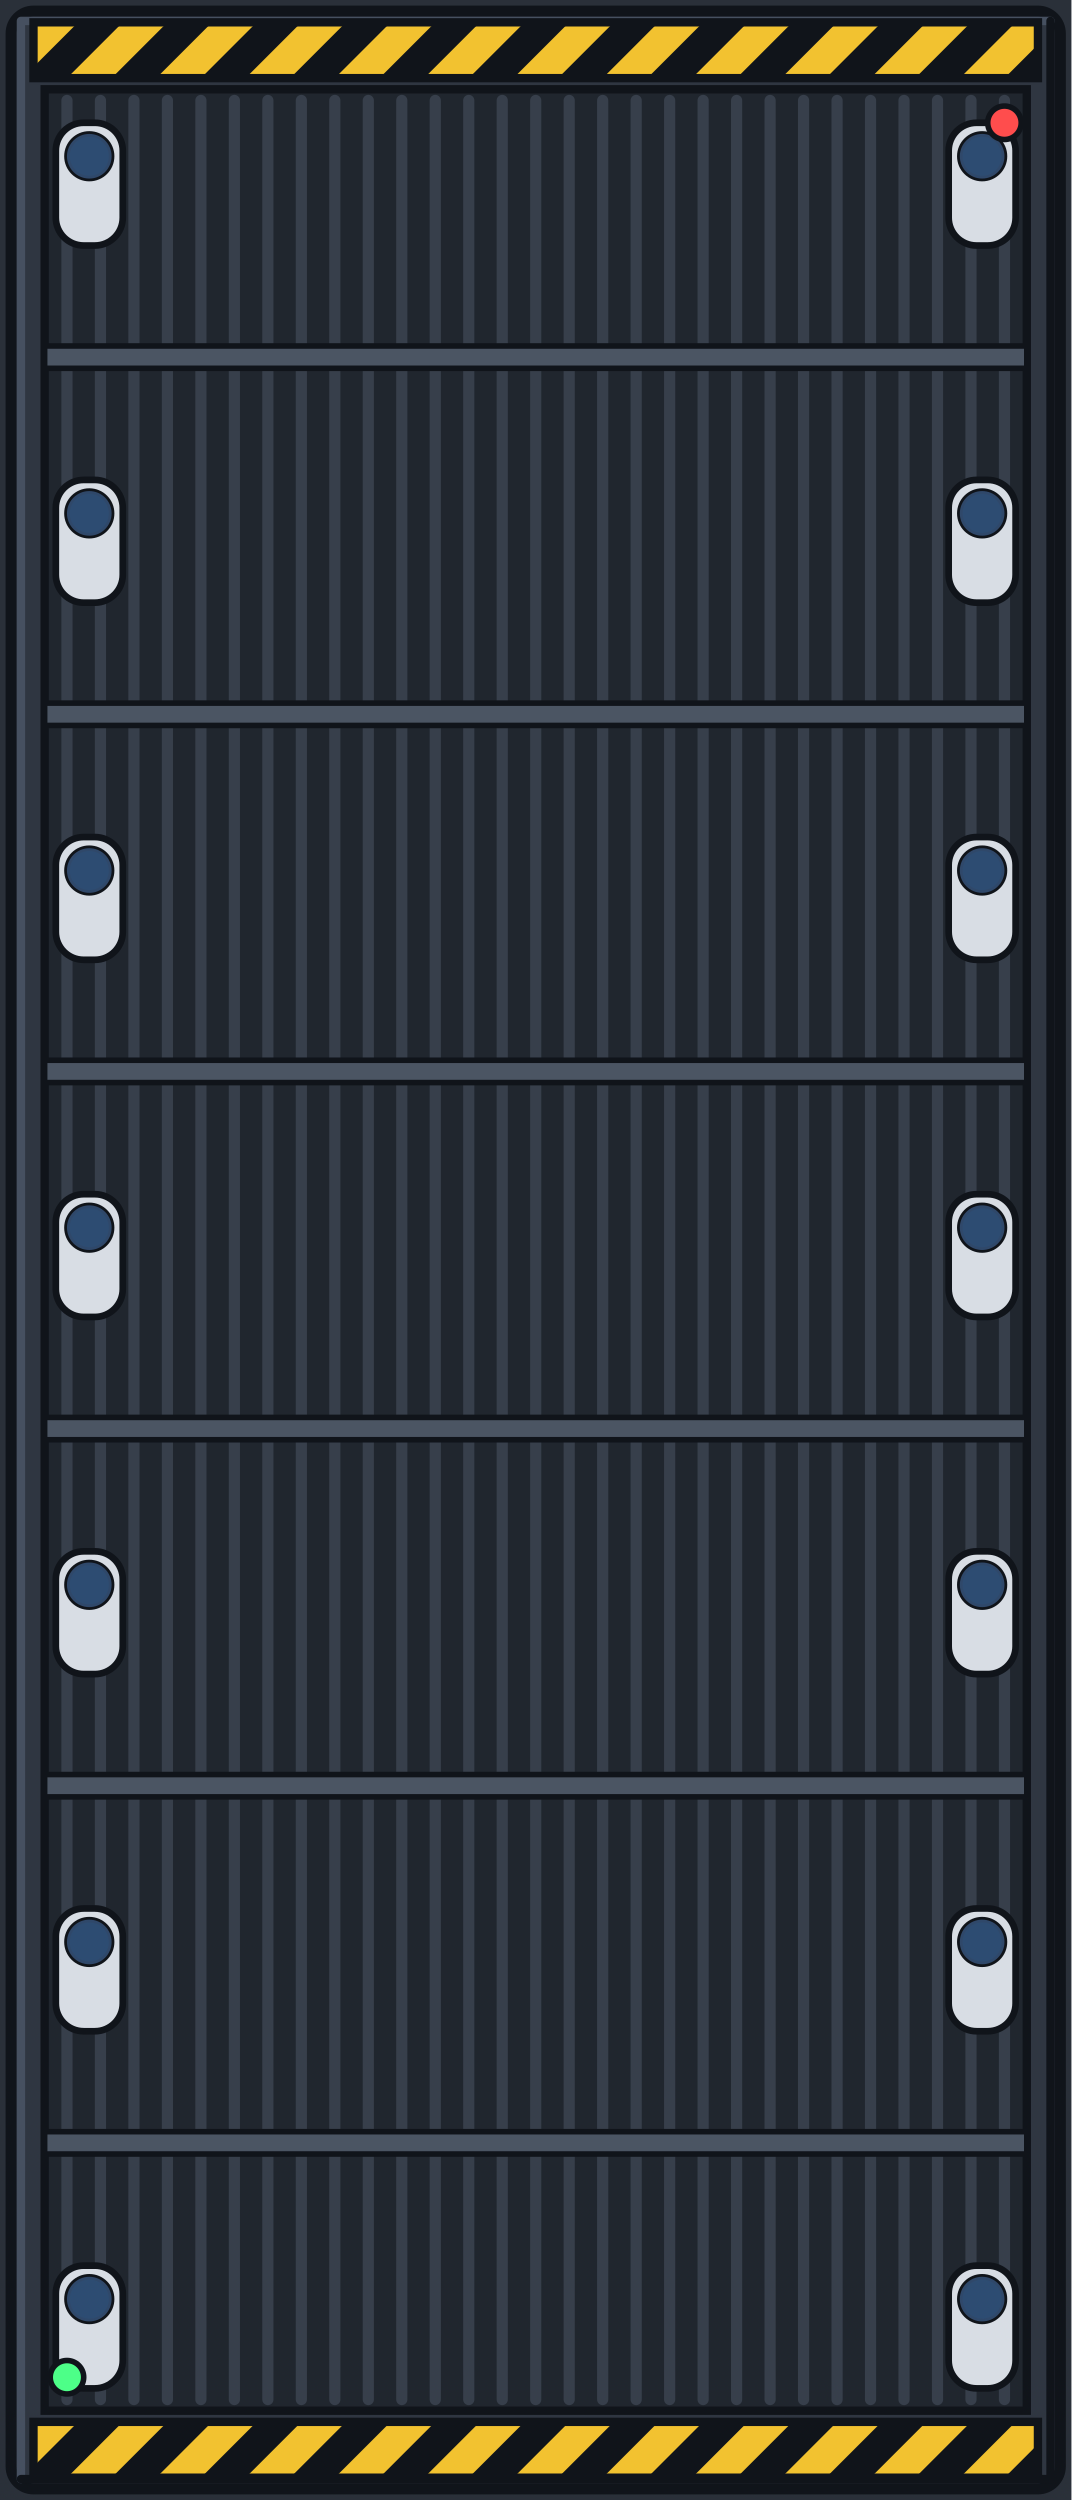
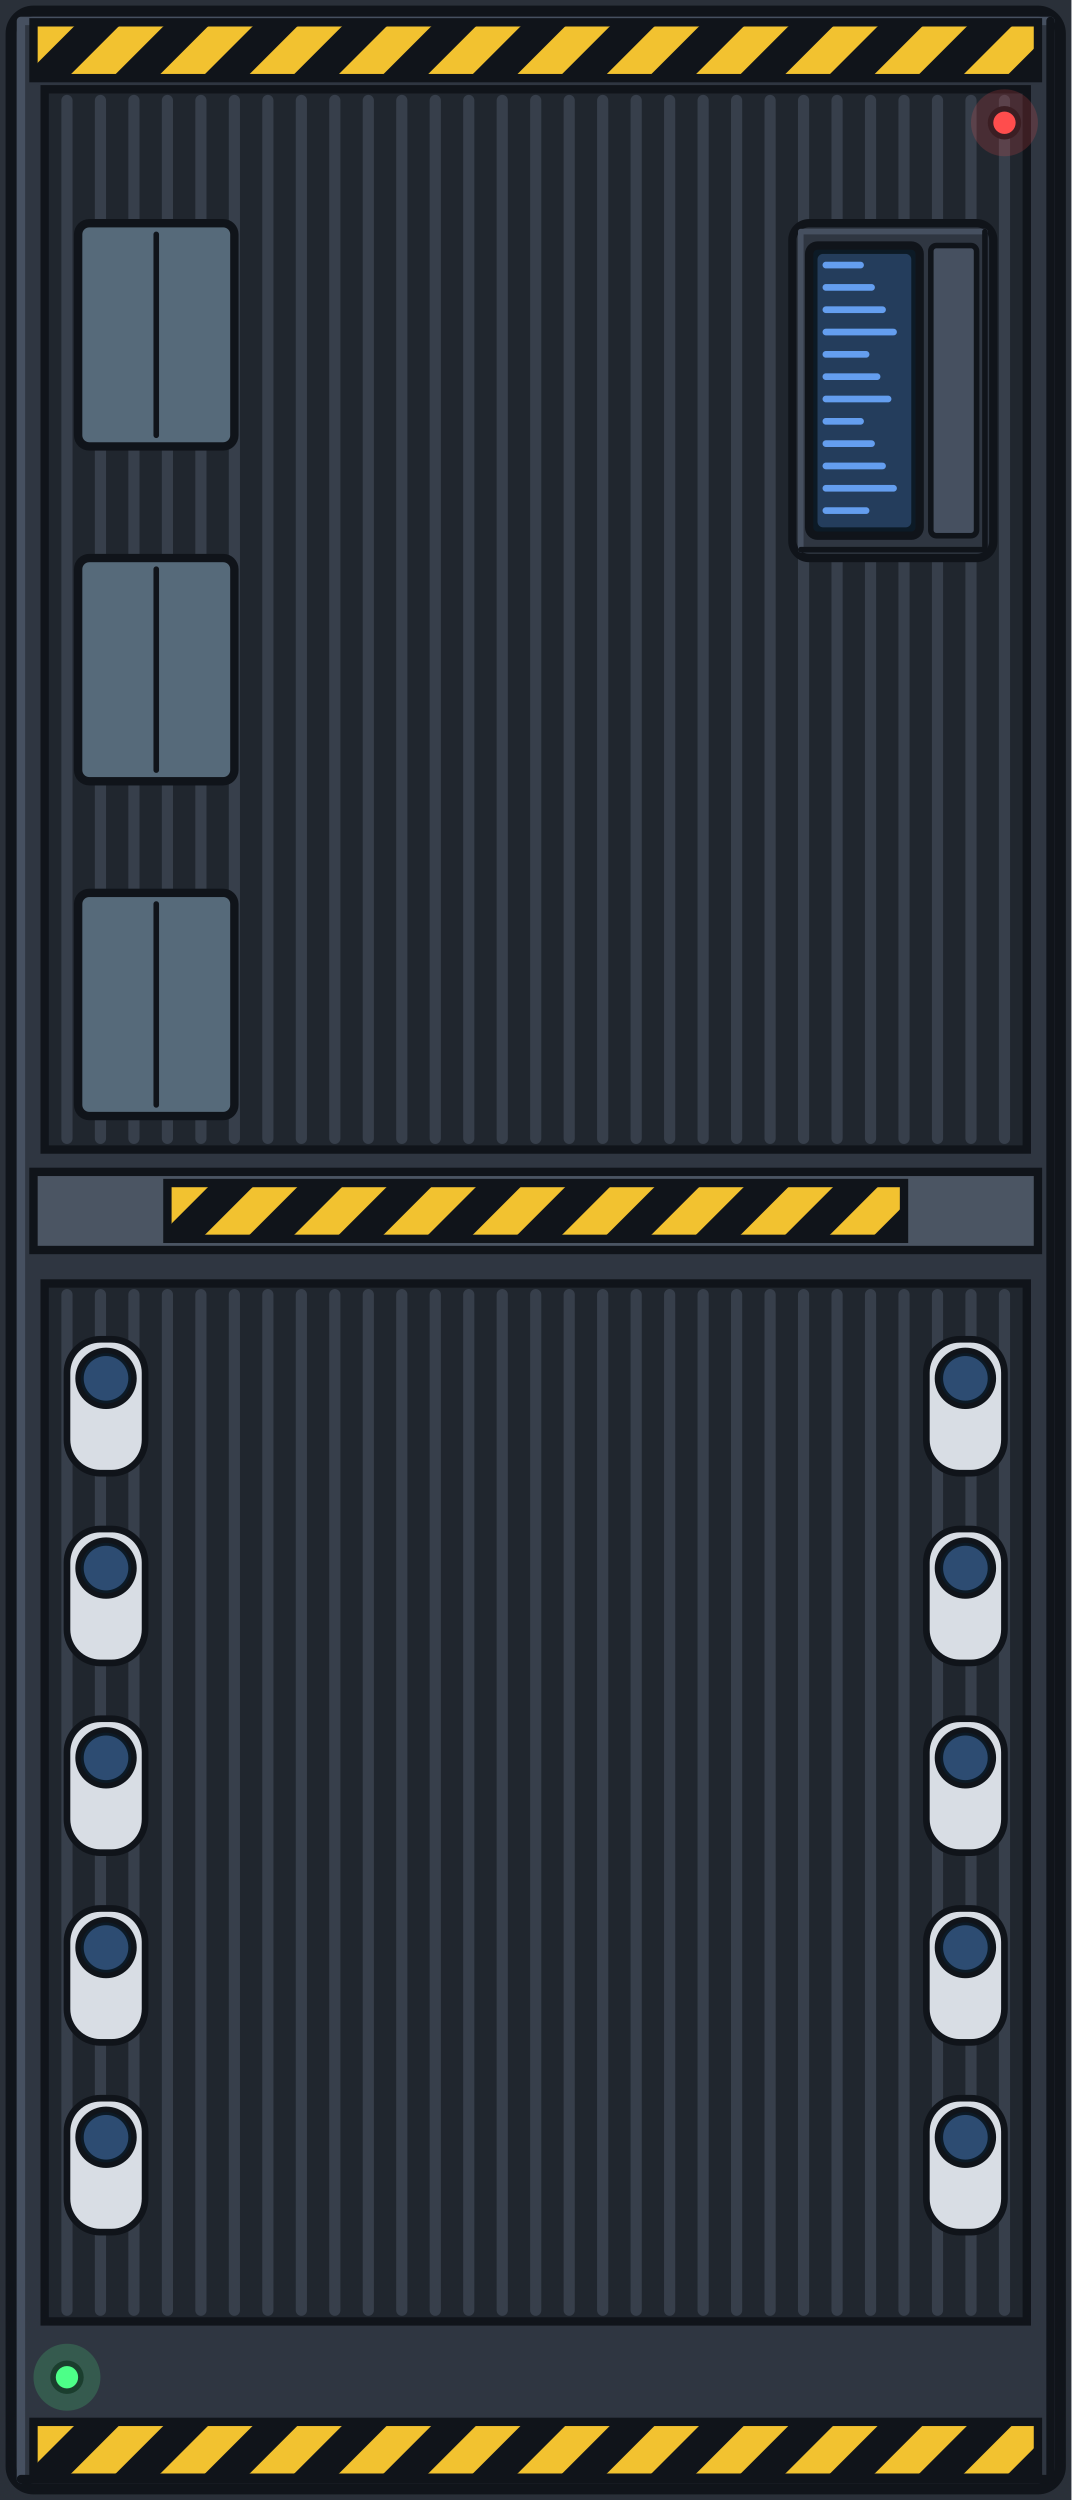
<svg xmlns="http://www.w3.org/2000/svg" width="192" height="448" viewBox="0 0 192 448">
-   <rect x="0" y="0" width="192" height="448" fill="#2a3039" />
-   <rect x="2" y="2" width="188" height="444" rx="4" fill="#2f3641" stroke="#10141a" stroke-width="2" />
-   <path d="M3.75,444.25 L3.75,3.75 L188.25,3.75" fill="none" stroke="#465060" stroke-width="1.5" stroke-linejoin="round" stroke-linecap="round" />
-   <path d="M188.25,3.75 L188.25,444.25 L3.75,444.25" fill="none" stroke="#10141a" stroke-width="1.5" stroke-linejoin="round" stroke-linecap="round" />
-   <rect x="8" y="16" width="176" height="416" fill="#20262e" stroke="#10141a" stroke-width="1.5" />
-   <line x1="12" y1="18" x2="12" y2="430" stroke="#373f4b" stroke-width="2" stroke-linecap="round" />
-   <line x1="18" y1="18" x2="18" y2="430" stroke="#373f4b" stroke-width="2" stroke-linecap="round" />
-   <line x1="24" y1="18" x2="24" y2="430" stroke="#373f4b" stroke-width="2" stroke-linecap="round" />
-   <line x1="30" y1="18" x2="30" y2="430" stroke="#373f4b" stroke-width="2" stroke-linecap="round" />
-   <line x1="36" y1="18" x2="36" y2="430" stroke="#373f4b" stroke-width="2" stroke-linecap="round" />
-   <line x1="42" y1="18" x2="42" y2="430" stroke="#373f4b" stroke-width="2" stroke-linecap="round" />
-   <line x1="48" y1="18" x2="48" y2="430" stroke="#373f4b" stroke-width="2" stroke-linecap="round" />
-   <line x1="54" y1="18" x2="54" y2="430" stroke="#373f4b" stroke-width="2" stroke-linecap="round" />
-   <line x1="60" y1="18" x2="60" y2="430" stroke="#373f4b" stroke-width="2" stroke-linecap="round" />
-   <line x1="66" y1="18" x2="66" y2="430" stroke="#373f4b" stroke-width="2" stroke-linecap="round" />
-   <line x1="72" y1="18" x2="72" y2="430" stroke="#373f4b" stroke-width="2" stroke-linecap="round" />
-   <line x1="78" y1="18" x2="78" y2="430" stroke="#373f4b" stroke-width="2" stroke-linecap="round" />
-   <line x1="84" y1="18" x2="84" y2="430" stroke="#373f4b" stroke-width="2" stroke-linecap="round" />
-   <line x1="90" y1="18" x2="90" y2="430" stroke="#373f4b" stroke-width="2" stroke-linecap="round" />
-   <line x1="96" y1="18" x2="96" y2="430" stroke="#373f4b" stroke-width="2" stroke-linecap="round" />
-   <line x1="102" y1="18" x2="102" y2="430" stroke="#373f4b" stroke-width="2" stroke-linecap="round" />
-   <line x1="108" y1="18" x2="108" y2="430" stroke="#373f4b" stroke-width="2" stroke-linecap="round" />
-   <line x1="114" y1="18" x2="114" y2="430" stroke="#373f4b" stroke-width="2" stroke-linecap="round" />
-   <line x1="120" y1="18" x2="120" y2="430" stroke="#373f4b" stroke-width="2" stroke-linecap="round" />
-   <line x1="126" y1="18" x2="126" y2="430" stroke="#373f4b" stroke-width="2" stroke-linecap="round" />
-   <line x1="132" y1="18" x2="132" y2="430" stroke="#373f4b" stroke-width="2" stroke-linecap="round" />
-   <line x1="138" y1="18" x2="138" y2="430" stroke="#373f4b" stroke-width="2" stroke-linecap="round" />
-   <line x1="144" y1="18" x2="144" y2="430" stroke="#373f4b" stroke-width="2" stroke-linecap="round" />
-   <line x1="150" y1="18" x2="150" y2="430" stroke="#373f4b" stroke-width="2" stroke-linecap="round" />
-   <line x1="156" y1="18" x2="156" y2="430" stroke="#373f4b" stroke-width="2" stroke-linecap="round" />
-   <line x1="162" y1="18" x2="162" y2="430" stroke="#373f4b" stroke-width="2" stroke-linecap="round" />
-   <line x1="168" y1="18" x2="168" y2="430" stroke="#373f4b" stroke-width="2" stroke-linecap="round" />
-   <line x1="174" y1="18" x2="174" y2="430" stroke="#373f4b" stroke-width="2" stroke-linecap="round" />
-   <line x1="180" y1="18" x2="180" y2="430" stroke="#373f4b" stroke-width="2" stroke-linecap="round" />
-   <rect x="8" y="62" width="176" height="4" fill="#4b5563" stroke="#10141a" stroke-width="1" />
-   <rect x="8" y="126" width="176" height="4" fill="#4b5563" stroke="#10141a" stroke-width="1" />
-   <rect x="8" y="190" width="176" height="4" fill="#4b5563" stroke="#10141a" stroke-width="1" />
-   <rect x="8" y="254" width="176" height="4" fill="#4b5563" stroke="#10141a" stroke-width="1" />
-   <rect x="8" y="318" width="176" height="4" fill="#4b5563" stroke="#10141a" stroke-width="1" />
-   <rect x="8" y="382" width="176" height="4" fill="#4b5563" stroke="#10141a" stroke-width="1" />
-   <rect x="10" y="22" width="12" height="22" rx="5" fill="#d8dde4" stroke="#10141a" stroke-width="1.2" />
-   <circle cx="16" cy="28" r="4" fill="#0c1a26" stroke="#10141a" stroke-width="1" />
-   <circle cx="16" cy="28" r="4" fill="#6aa8ff" opacity="0.35" />
-   <rect x="170" y="22" width="12" height="22" rx="5" fill="#d8dde4" stroke="#10141a" stroke-width="1.2" />
-   <circle cx="176" cy="28" r="4" fill="#0c1a26" stroke="#10141a" stroke-width="1" />
-   <circle cx="176" cy="28" r="4" fill="#6aa8ff" opacity="0.35" />
-   <rect x="10" y="86" width="12" height="22" rx="5" fill="#d8dde4" stroke="#10141a" stroke-width="1.2" />
-   <circle cx="16" cy="92" r="4" fill="#0c1a26" stroke="#10141a" stroke-width="1" />
-   <circle cx="16" cy="92" r="4" fill="#6aa8ff" opacity="0.35" />
-   <rect x="170" y="86" width="12" height="22" rx="5" fill="#d8dde4" stroke="#10141a" stroke-width="1.2" />
-   <circle cx="176" cy="92" r="4" fill="#0c1a26" stroke="#10141a" stroke-width="1" />
-   <circle cx="176" cy="92" r="4" fill="#6aa8ff" opacity="0.35" />
-   <rect x="10" y="150" width="12" height="22" rx="5" fill="#d8dde4" stroke="#10141a" stroke-width="1.2" />
-   <circle cx="16" cy="156" r="4" fill="#0c1a26" stroke="#10141a" stroke-width="1" />
-   <circle cx="16" cy="156" r="4" fill="#6aa8ff" opacity="0.35" />
-   <rect x="170" y="150" width="12" height="22" rx="5" fill="#d8dde4" stroke="#10141a" stroke-width="1.2" />
-   <circle cx="176" cy="156" r="4" fill="#0c1a26" stroke="#10141a" stroke-width="1" />
-   <circle cx="176" cy="156" r="4" fill="#6aa8ff" opacity="0.35" />
-   <rect x="10" y="214" width="12" height="22" rx="5" fill="#d8dde4" stroke="#10141a" stroke-width="1.2" />
-   <circle cx="16" cy="220" r="4" fill="#0c1a26" stroke="#10141a" stroke-width="1" />
-   <circle cx="16" cy="220" r="4" fill="#6aa8ff" opacity="0.35" />
-   <rect x="170" y="214" width="12" height="22" rx="5" fill="#d8dde4" stroke="#10141a" stroke-width="1.2" />
-   <circle cx="176" cy="220" r="4" fill="#0c1a26" stroke="#10141a" stroke-width="1" />
-   <circle cx="176" cy="220" r="4" fill="#6aa8ff" opacity="0.35" />
-   <rect x="10" y="278" width="12" height="22" rx="5" fill="#d8dde4" stroke="#10141a" stroke-width="1.2" />
-   <circle cx="16" cy="284" r="4" fill="#0c1a26" stroke="#10141a" stroke-width="1" />
-   <circle cx="16" cy="284" r="4" fill="#6aa8ff" opacity="0.35" />
-   <rect x="170" y="278" width="12" height="22" rx="5" fill="#d8dde4" stroke="#10141a" stroke-width="1.2" />
-   <circle cx="176" cy="284" r="4" fill="#0c1a26" stroke="#10141a" stroke-width="1" />
-   <circle cx="176" cy="284" r="4" fill="#6aa8ff" opacity="0.35" />
-   <rect x="10" y="342" width="12" height="22" rx="5" fill="#d8dde4" stroke="#10141a" stroke-width="1.2" />
-   <circle cx="16" cy="348" r="4" fill="#0c1a26" stroke="#10141a" stroke-width="1" />
-   <circle cx="16" cy="348" r="4" fill="#6aa8ff" opacity="0.35" />
-   <rect x="170" y="342" width="12" height="22" rx="5" fill="#d8dde4" stroke="#10141a" stroke-width="1.2" />
-   <circle cx="176" cy="348" r="4" fill="#0c1a26" stroke="#10141a" stroke-width="1" />
-   <circle cx="176" cy="348" r="4" fill="#6aa8ff" opacity="0.35" />
-   <rect x="10" y="406" width="12" height="22" rx="5" fill="#d8dde4" stroke="#10141a" stroke-width="1.2" />
-   <circle cx="16" cy="412" r="4" fill="#0c1a26" stroke="#10141a" stroke-width="1" />
-   <circle cx="16" cy="412" r="4" fill="#6aa8ff" opacity="0.35" />
-   <rect x="170" y="406" width="12" height="22" rx="5" fill="#d8dde4" stroke="#10141a" stroke-width="1.2" />
-   <circle cx="176" cy="412" r="4" fill="#0c1a26" stroke="#10141a" stroke-width="1" />
-   <circle cx="176" cy="412" r="4" fill="#6aa8ff" opacity="0.35" />
-   <clipPath id="airlock_la_hz6_4">
-     <rect x="6" y="4" width="180" height="10" />
-   </clipPath>
-   <rect x="6" y="4" width="180" height="10" fill="#f2c230" />
-   <g clip-path="url(#airlock_la_hz6_4)">
-     <polygon points="-12,14 -4,14 6,4 -2,4" fill="#10141a" />
-     <polygon points="4,14 12,14 22,4 14,4" fill="#10141a" />
-     <polygon points="20,14 28,14 38,4 30,4" fill="#10141a" />
-     <polygon points="36,14 44,14 54,4 46,4" fill="#10141a" />
-     <polygon points="52,14 60,14 70,4 62,4" fill="#10141a" />
-     <polygon points="68,14 76,14 86,4 78,4" fill="#10141a" />
-     <polygon points="84,14 92,14 102,4 94,4" fill="#10141a" />
-     <polygon points="100,14 108,14 118,4 110,4" fill="#10141a" />
-     <polygon points="116,14 124,14 134,4 126,4" fill="#10141a" />
-     <polygon points="132,14 140,14 150,4 142,4" fill="#10141a" />
-     <polygon points="148,14 156,14 166,4 158,4" fill="#10141a" />
-     <polygon points="164,14 172,14 182,4 174,4" fill="#10141a" />
-     <polygon points="180,14 188,14 198,4 190,4" fill="#10141a" />
-     <polygon points="196,14 204,14 214,4 206,4" fill="#10141a" />
+   <g id="base">
+     <rect x="0" y="0" width="192" height="448" fill="#2a3039" />
+     <rect x="2" y="2" width="188" height="444" rx="4" fill="#2f3641" stroke="#10141a" stroke-width="2" />
+     <path d="M3.75,444.25 L3.75,3.75 L188.25,3.75" fill="none" stroke="#465060" stroke-width="1.5" stroke-linejoin="round" stroke-linecap="round" />
+     <path d="M188.25,3.75 L188.25,444.25 L3.75,444.25" fill="none" stroke="#10141a" stroke-width="1.5" stroke-linejoin="round" stroke-linecap="round" />
+     <rect x="8" y="16" width="176" height="190" fill="#20262e" stroke="#10141a" stroke-width="1.5" />
+     <line x1="12" y1="18" x2="12" y2="204" stroke="#373f4b" stroke-width="2" stroke-linecap="round" />
+     <line x1="18" y1="18" x2="18" y2="204" stroke="#373f4b" stroke-width="2" stroke-linecap="round" />
+     <line x1="24" y1="18" x2="24" y2="204" stroke="#373f4b" stroke-width="2" stroke-linecap="round" />
+     <line x1="30" y1="18" x2="30" y2="204" stroke="#373f4b" stroke-width="2" stroke-linecap="round" />
+     <line x1="36" y1="18" x2="36" y2="204" stroke="#373f4b" stroke-width="2" stroke-linecap="round" />
+     <line x1="42" y1="18" x2="42" y2="204" stroke="#373f4b" stroke-width="2" stroke-linecap="round" />
+     <line x1="48" y1="18" x2="48" y2="204" stroke="#373f4b" stroke-width="2" stroke-linecap="round" />
+     <line x1="54" y1="18" x2="54" y2="204" stroke="#373f4b" stroke-width="2" stroke-linecap="round" />
+     <line x1="60" y1="18" x2="60" y2="204" stroke="#373f4b" stroke-width="2" stroke-linecap="round" />
+     <line x1="66" y1="18" x2="66" y2="204" stroke="#373f4b" stroke-width="2" stroke-linecap="round" />
+     <line x1="72" y1="18" x2="72" y2="204" stroke="#373f4b" stroke-width="2" stroke-linecap="round" />
+     <line x1="78" y1="18" x2="78" y2="204" stroke="#373f4b" stroke-width="2" stroke-linecap="round" />
+     <line x1="84" y1="18" x2="84" y2="204" stroke="#373f4b" stroke-width="2" stroke-linecap="round" />
+     <line x1="90" y1="18" x2="90" y2="204" stroke="#373f4b" stroke-width="2" stroke-linecap="round" />
+     <line x1="96" y1="18" x2="96" y2="204" stroke="#373f4b" stroke-width="2" stroke-linecap="round" />
+     <line x1="102" y1="18" x2="102" y2="204" stroke="#373f4b" stroke-width="2" stroke-linecap="round" />
+     <line x1="108" y1="18" x2="108" y2="204" stroke="#373f4b" stroke-width="2" stroke-linecap="round" />
+     <line x1="114" y1="18" x2="114" y2="204" stroke="#373f4b" stroke-width="2" stroke-linecap="round" />
+     <line x1="120" y1="18" x2="120" y2="204" stroke="#373f4b" stroke-width="2" stroke-linecap="round" />
+     <line x1="126" y1="18" x2="126" y2="204" stroke="#373f4b" stroke-width="2" stroke-linecap="round" />
+     <line x1="132" y1="18" x2="132" y2="204" stroke="#373f4b" stroke-width="2" stroke-linecap="round" />
+     <line x1="138" y1="18" x2="138" y2="204" stroke="#373f4b" stroke-width="2" stroke-linecap="round" />
+     <line x1="144" y1="18" x2="144" y2="204" stroke="#373f4b" stroke-width="2" stroke-linecap="round" />
+     <line x1="150" y1="18" x2="150" y2="204" stroke="#373f4b" stroke-width="2" stroke-linecap="round" />
+     <line x1="156" y1="18" x2="156" y2="204" stroke="#373f4b" stroke-width="2" stroke-linecap="round" />
+     <line x1="162" y1="18" x2="162" y2="204" stroke="#373f4b" stroke-width="2" stroke-linecap="round" />
+     <line x1="168" y1="18" x2="168" y2="204" stroke="#373f4b" stroke-width="2" stroke-linecap="round" />
+     <line x1="174" y1="18" x2="174" y2="204" stroke="#373f4b" stroke-width="2" stroke-linecap="round" />
+     <line x1="180" y1="18" x2="180" y2="204" stroke="#373f4b" stroke-width="2" stroke-linecap="round" />
+     <rect x="8" y="230" width="176" height="186" fill="#20262e" stroke="#10141a" stroke-width="1.5" />
+     <line x1="12" y1="232" x2="12" y2="414" stroke="#373f4b" stroke-width="2" stroke-linecap="round" />
+     <line x1="18" y1="232" x2="18" y2="414" stroke="#373f4b" stroke-width="2" stroke-linecap="round" />
+     <line x1="24" y1="232" x2="24" y2="414" stroke="#373f4b" stroke-width="2" stroke-linecap="round" />
+     <line x1="30" y1="232" x2="30" y2="414" stroke="#373f4b" stroke-width="2" stroke-linecap="round" />
+     <line x1="36" y1="232" x2="36" y2="414" stroke="#373f4b" stroke-width="2" stroke-linecap="round" />
+     <line x1="42" y1="232" x2="42" y2="414" stroke="#373f4b" stroke-width="2" stroke-linecap="round" />
+     <line x1="48" y1="232" x2="48" y2="414" stroke="#373f4b" stroke-width="2" stroke-linecap="round" />
+     <line x1="54" y1="232" x2="54" y2="414" stroke="#373f4b" stroke-width="2" stroke-linecap="round" />
+     <line x1="60" y1="232" x2="60" y2="414" stroke="#373f4b" stroke-width="2" stroke-linecap="round" />
+     <line x1="66" y1="232" x2="66" y2="414" stroke="#373f4b" stroke-width="2" stroke-linecap="round" />
+     <line x1="72" y1="232" x2="72" y2="414" stroke="#373f4b" stroke-width="2" stroke-linecap="round" />
+     <line x1="78" y1="232" x2="78" y2="414" stroke="#373f4b" stroke-width="2" stroke-linecap="round" />
+     <line x1="84" y1="232" x2="84" y2="414" stroke="#373f4b" stroke-width="2" stroke-linecap="round" />
+     <line x1="90" y1="232" x2="90" y2="414" stroke="#373f4b" stroke-width="2" stroke-linecap="round" />
+     <line x1="96" y1="232" x2="96" y2="414" stroke="#373f4b" stroke-width="2" stroke-linecap="round" />
+     <line x1="102" y1="232" x2="102" y2="414" stroke="#373f4b" stroke-width="2" stroke-linecap="round" />
+     <line x1="108" y1="232" x2="108" y2="414" stroke="#373f4b" stroke-width="2" stroke-linecap="round" />
+     <line x1="114" y1="232" x2="114" y2="414" stroke="#373f4b" stroke-width="2" stroke-linecap="round" />
+     <line x1="120" y1="232" x2="120" y2="414" stroke="#373f4b" stroke-width="2" stroke-linecap="round" />
+     <line x1="126" y1="232" x2="126" y2="414" stroke="#373f4b" stroke-width="2" stroke-linecap="round" />
+     <line x1="132" y1="232" x2="132" y2="414" stroke="#373f4b" stroke-width="2" stroke-linecap="round" />
+     <line x1="138" y1="232" x2="138" y2="414" stroke="#373f4b" stroke-width="2" stroke-linecap="round" />
+     <line x1="144" y1="232" x2="144" y2="414" stroke="#373f4b" stroke-width="2" stroke-linecap="round" />
+     <line x1="150" y1="232" x2="150" y2="414" stroke="#373f4b" stroke-width="2" stroke-linecap="round" />
+     <line x1="156" y1="232" x2="156" y2="414" stroke="#373f4b" stroke-width="2" stroke-linecap="round" />
+     <line x1="162" y1="232" x2="162" y2="414" stroke="#373f4b" stroke-width="2" stroke-linecap="round" />
+     <line x1="168" y1="232" x2="168" y2="414" stroke="#373f4b" stroke-width="2" stroke-linecap="round" />
+     <line x1="174" y1="232" x2="174" y2="414" stroke="#373f4b" stroke-width="2" stroke-linecap="round" />
+     <line x1="180" y1="232" x2="180" y2="414" stroke="#373f4b" stroke-width="2" stroke-linecap="round" />
+     <clipPath id="hz_al_l_a_6_4">
+       <rect x="6" y="4" width="180" height="10" />
+     </clipPath>
+     <rect x="6" y="4" width="180" height="10" fill="#f2c230" />
+     <g clip-path="url(#hz_al_l_a_6_4)">
+       <polygon points="-12,14 -4,14 6,4 -2,4" fill="#10141a" />
+       <polygon points="4,14 12,14 22,4 14,4" fill="#10141a" />
+       <polygon points="20,14 28,14 38,4 30,4" fill="#10141a" />
+       <polygon points="36,14 44,14 54,4 46,4" fill="#10141a" />
+       <polygon points="52,14 60,14 70,4 62,4" fill="#10141a" />
+       <polygon points="68,14 76,14 86,4 78,4" fill="#10141a" />
+       <polygon points="84,14 92,14 102,4 94,4" fill="#10141a" />
+       <polygon points="100,14 108,14 118,4 110,4" fill="#10141a" />
+       <polygon points="116,14 124,14 134,4 126,4" fill="#10141a" />
+       <polygon points="132,14 140,14 150,4 142,4" fill="#10141a" />
+       <polygon points="148,14 156,14 166,4 158,4" fill="#10141a" />
+       <polygon points="164,14 172,14 182,4 174,4" fill="#10141a" />
+       <polygon points="180,14 188,14 198,4 190,4" fill="#10141a" />
+       <polygon points="196,14 204,14 214,4 206,4" fill="#10141a" />
+     </g>
+     <rect x="6" y="4" width="180" height="10" fill="none" stroke="#10141a" stroke-width="1.5" />
+     <circle cx="180" cy="22" r="2.5" fill="#1b2028" stroke="#10141a" stroke-width="1" />
+     <rect x="6" y="210" width="180" height="14" fill="#4b5563" stroke="#10141a" stroke-width="1.5" />
+     <clipPath id="hz_al_l_mid_30_212">
+       <rect x="30" y="212" width="132" height="10" />
+     </clipPath>
+     <rect x="30" y="212" width="132" height="10" fill="#f2c230" />
+     <g clip-path="url(#hz_al_l_mid_30_212)">
+       <polygon points="12,222 20,222 30,212 22,212" fill="#10141a" />
+       <polygon points="28,222 36,222 46,212 38,212" fill="#10141a" />
+       <polygon points="44,222 52,222 62,212 54,212" fill="#10141a" />
+       <polygon points="60,222 68,222 78,212 70,212" fill="#10141a" />
+       <polygon points="76,222 84,222 94,212 86,212" fill="#10141a" />
+       <polygon points="92,222 100,222 110,212 102,212" fill="#10141a" />
+       <polygon points="108,222 116,222 126,212 118,212" fill="#10141a" />
+       <polygon points="124,222 132,222 142,212 134,212" fill="#10141a" />
+       <polygon points="140,222 148,222 158,212 150,212" fill="#10141a" />
+       <polygon points="156,222 164,222 174,212 166,212" fill="#10141a" />
+       <polygon points="172,222 180,222 190,212 182,212" fill="#10141a" />
+     </g>
+     <rect x="30" y="212" width="132" height="10" fill="none" stroke="#10141a" stroke-width="1.5" />
+     <clipPath id="hz_al_l_b_6_434">
+       <rect x="6" y="434" width="180" height="10" />
+     </clipPath>
+     <rect x="6" y="434" width="180" height="10" fill="#f2c230" />
+     <g clip-path="url(#hz_al_l_b_6_434)">
+       <polygon points="-12,444 -4,444 6,434 -2,434" fill="#10141a" />
+       <polygon points="4,444 12,444 22,434 14,434" fill="#10141a" />
+       <polygon points="20,444 28,444 38,434 30,434" fill="#10141a" />
+       <polygon points="36,444 44,444 54,434 46,434" fill="#10141a" />
+       <polygon points="52,444 60,444 70,434 62,434" fill="#10141a" />
+       <polygon points="68,444 76,444 86,434 78,434" fill="#10141a" />
+       <polygon points="84,444 92,444 102,434 94,434" fill="#10141a" />
+       <polygon points="100,444 108,444 118,434 110,434" fill="#10141a" />
+       <polygon points="116,444 124,444 134,434 126,434" fill="#10141a" />
+       <polygon points="132,444 140,444 150,434 142,434" fill="#10141a" />
+       <polygon points="148,444 156,444 166,434 158,434" fill="#10141a" />
+       <polygon points="164,444 172,444 182,434 174,434" fill="#10141a" />
+       <polygon points="180,444 188,444 198,434 190,434" fill="#10141a" />
+       <polygon points="196,444 204,444 214,434 206,434" fill="#10141a" />
+     </g>
+     <rect x="6" y="434" width="180" height="10" fill="none" stroke="#10141a" stroke-width="1.5" />
+     <circle cx="12" cy="426" r="2.5" fill="#1b2028" stroke="#10141a" stroke-width="1" />
+     <rect x="12" y="240" width="14" height="24" rx="6" fill="#d8dde4" stroke="#10141a" stroke-width="1.2" />
+     <circle cx="19" cy="247" r="5" fill="#0c1a26" stroke="#10141a" stroke-width="1" />
+     <rect x="166" y="240" width="14" height="24" rx="6" fill="#d8dde4" stroke="#10141a" stroke-width="1.2" />
+     <circle cx="173" cy="247" r="5" fill="#0c1a26" stroke="#10141a" stroke-width="1" />
+     <rect x="12" y="274" width="14" height="24" rx="6" fill="#d8dde4" stroke="#10141a" stroke-width="1.2" />
+     <circle cx="19" cy="281" r="5" fill="#0c1a26" stroke="#10141a" stroke-width="1" />
+     <rect x="166" y="274" width="14" height="24" rx="6" fill="#d8dde4" stroke="#10141a" stroke-width="1.2" />
+     <circle cx="173" cy="281" r="5" fill="#0c1a26" stroke="#10141a" stroke-width="1" />
+     <rect x="12" y="308" width="14" height="24" rx="6" fill="#d8dde4" stroke="#10141a" stroke-width="1.2" />
+     <circle cx="19" cy="315" r="5" fill="#0c1a26" stroke="#10141a" stroke-width="1" />
+     <rect x="166" y="308" width="14" height="24" rx="6" fill="#d8dde4" stroke="#10141a" stroke-width="1.2" />
+     <circle cx="173" cy="315" r="5" fill="#0c1a26" stroke="#10141a" stroke-width="1" />
+     <rect x="12" y="342" width="14" height="24" rx="6" fill="#d8dde4" stroke="#10141a" stroke-width="1.2" />
+     <circle cx="19" cy="349" r="5" fill="#0c1a26" stroke="#10141a" stroke-width="1" />
+     <rect x="166" y="342" width="14" height="24" rx="6" fill="#d8dde4" stroke="#10141a" stroke-width="1.2" />
+     <circle cx="173" cy="349" r="5" fill="#0c1a26" stroke="#10141a" stroke-width="1" />
+     <rect x="12" y="376" width="14" height="24" rx="6" fill="#d8dde4" stroke="#10141a" stroke-width="1.2" />
+     <circle cx="19" cy="383" r="5" fill="#0c1a26" stroke="#10141a" stroke-width="1" />
+     <rect x="166" y="376" width="14" height="24" rx="6" fill="#d8dde4" stroke="#10141a" stroke-width="1.2" />
+     <circle cx="173" cy="383" r="5" fill="#0c1a26" stroke="#10141a" stroke-width="1" />
+     <rect x="14" y="40" width="28" height="40" rx="2" fill="#566a7a" stroke="#10141a" stroke-width="1.5" />
+     <line x1="28" y1="42" x2="28" y2="78" stroke="#10141a" stroke-width="1" stroke-linecap="round" />
+     <rect x="14" y="100" width="28" height="40" rx="2" fill="#566a7a" stroke="#10141a" stroke-width="1.5" />
+     <line x1="28" y1="102" x2="28" y2="138" stroke="#10141a" stroke-width="1" stroke-linecap="round" />
+     <rect x="14" y="160" width="28" height="40" rx="2" fill="#566a7a" stroke="#10141a" stroke-width="1.5" />
+     <line x1="28" y1="162" x2="28" y2="198" stroke="#10141a" stroke-width="1" stroke-linecap="round" />
+     <rect x="142" y="40" width="36" height="60" rx="3" fill="#2f3641" stroke="#10141a" stroke-width="1.5" />
+     <path d="M143.5,98.5 L143.5,41.5 L176.5,41.5" fill="none" stroke="#465060" stroke-width="1" stroke-linejoin="round" stroke-linecap="round" />
+     <path d="M176.5,41.5 L176.5,98.5 L143.5,98.5" fill="none" stroke="#10141a" stroke-width="1" stroke-linejoin="round" stroke-linecap="round" />
+     <rect x="145" y="44" width="19.8" height="52" rx="1.5" fill="#0c1a26" stroke="#10141a" stroke-width="1.5" />
+     <rect x="166.8" y="44" width="8.2" height="52" rx="1" fill="#465060" stroke="#10141a" stroke-width="1" />
  </g>
-   <rect x="6" y="4" width="180" height="10" fill="none" stroke="#10141a" stroke-width="1.5" />
-   <clipPath id="airlock_lb_hz6_434">
-     <rect x="6" y="434" width="180" height="10" />
-   </clipPath>
-   <rect x="6" y="434" width="180" height="10" fill="#f2c230" />
-   <g clip-path="url(#airlock_lb_hz6_434)">
-     <polygon points="-12,444 -4,444 6,434 -2,434" fill="#10141a" />
-     <polygon points="4,444 12,444 22,434 14,434" fill="#10141a" />
-     <polygon points="20,444 28,444 38,434 30,434" fill="#10141a" />
-     <polygon points="36,444 44,444 54,434 46,434" fill="#10141a" />
-     <polygon points="52,444 60,444 70,434 62,434" fill="#10141a" />
-     <polygon points="68,444 76,444 86,434 78,434" fill="#10141a" />
-     <polygon points="84,444 92,444 102,434 94,434" fill="#10141a" />
-     <polygon points="100,444 108,444 118,434 110,434" fill="#10141a" />
-     <polygon points="116,444 124,444 134,434 126,434" fill="#10141a" />
-     <polygon points="132,444 140,444 150,434 142,434" fill="#10141a" />
-     <polygon points="148,444 156,444 166,434 158,434" fill="#10141a" />
-     <polygon points="164,444 172,444 182,434 174,434" fill="#10141a" />
-     <polygon points="180,444 188,444 198,434 190,434" fill="#10141a" />
-     <polygon points="196,444 204,444 214,434 206,434" fill="#10141a" />
+   <g id="emissive">
+     <circle cx="180" cy="22" r="6" fill="#ff4d4d" opacity="0.18" />
+     <circle cx="180" cy="22" r="2" fill="#ff4d4d" />
+     <circle cx="12" cy="426" r="6" fill="#4dff88" opacity="0.18" />
+     <circle cx="12" cy="426" r="2" fill="#4dff88" />
+     <circle cx="19" cy="247" r="4" fill="#6aa8ff" opacity="0.35" />
+     <circle cx="173" cy="247" r="4" fill="#6aa8ff" opacity="0.35" />
+     <circle cx="19" cy="281" r="4" fill="#6aa8ff" opacity="0.35" />
+     <circle cx="173" cy="281" r="4" fill="#6aa8ff" opacity="0.35" />
+     <circle cx="19" cy="315" r="4" fill="#6aa8ff" opacity="0.35" />
+     <circle cx="173" cy="315" r="4" fill="#6aa8ff" opacity="0.35" />
+     <circle cx="19" cy="349" r="4" fill="#6aa8ff" opacity="0.35" />
+     <circle cx="173" cy="349" r="4" fill="#6aa8ff" opacity="0.35" />
+     <circle cx="19" cy="383" r="4" fill="#6aa8ff" opacity="0.35" />
+     <circle cx="173" cy="383" r="4" fill="#6aa8ff" opacity="0.35" />
+     <rect x="146.5" y="45.5" width="16.8" height="49" rx="1" fill="#6aa8ff" opacity="0.25" />
+     <line x1="148" y1="47.5" x2="154.21" y2="47.5" stroke="#6aa8ff" stroke-width="1.2" stroke-linecap="round" opacity="0.9" />
+     <line x1="148" y1="51.5" x2="156.18" y2="51.5" stroke="#6aa8ff" stroke-width="1.2" stroke-linecap="round" opacity="0.9" />
+     <line x1="148" y1="55.5" x2="158.15" y2="55.5" stroke="#6aa8ff" stroke-width="1.2" stroke-linecap="round" opacity="0.9" />
+     <line x1="148" y1="59.5" x2="160.12" y2="59.5" stroke="#6aa8ff" stroke-width="1.2" stroke-linecap="round" opacity="0.9" />
+     <line x1="148" y1="63.5" x2="155.2" y2="63.5" stroke="#6aa8ff" stroke-width="1.2" stroke-linecap="round" opacity="0.9" />
+     <line x1="148" y1="67.5" x2="157.17" y2="67.5" stroke="#6aa8ff" stroke-width="1.2" stroke-linecap="round" opacity="0.9" />
+     <line x1="148" y1="71.5" x2="159.14" y2="71.5" stroke="#6aa8ff" stroke-width="1.2" stroke-linecap="round" opacity="0.9" />
+     <line x1="148" y1="75.5" x2="154.21" y2="75.5" stroke="#6aa8ff" stroke-width="1.2" stroke-linecap="round" opacity="0.9" />
+     <line x1="148" y1="79.5" x2="156.18" y2="79.5" stroke="#6aa8ff" stroke-width="1.2" stroke-linecap="round" opacity="0.9" />
+     <line x1="148" y1="83.5" x2="158.15" y2="83.5" stroke="#6aa8ff" stroke-width="1.2" stroke-linecap="round" opacity="0.9" />
+     <line x1="148" y1="87.5" x2="160.12" y2="87.5" stroke="#6aa8ff" stroke-width="1.2" stroke-linecap="round" opacity="0.9" />
+     <line x1="148" y1="91.5" x2="155.2" y2="91.5" stroke="#6aa8ff" stroke-width="1.2" stroke-linecap="round" opacity="0.9" />
  </g>
-   <rect x="6" y="434" width="180" height="10" fill="none" stroke="#10141a" stroke-width="1.5" />
-   <circle cx="180" cy="22" r="3" fill="#ff4d4d" stroke="#10141a" stroke-width="1" />
-   <circle cx="12" cy="426" r="3" fill="#4dff88" stroke="#10141a" stroke-width="1" />
</svg>
